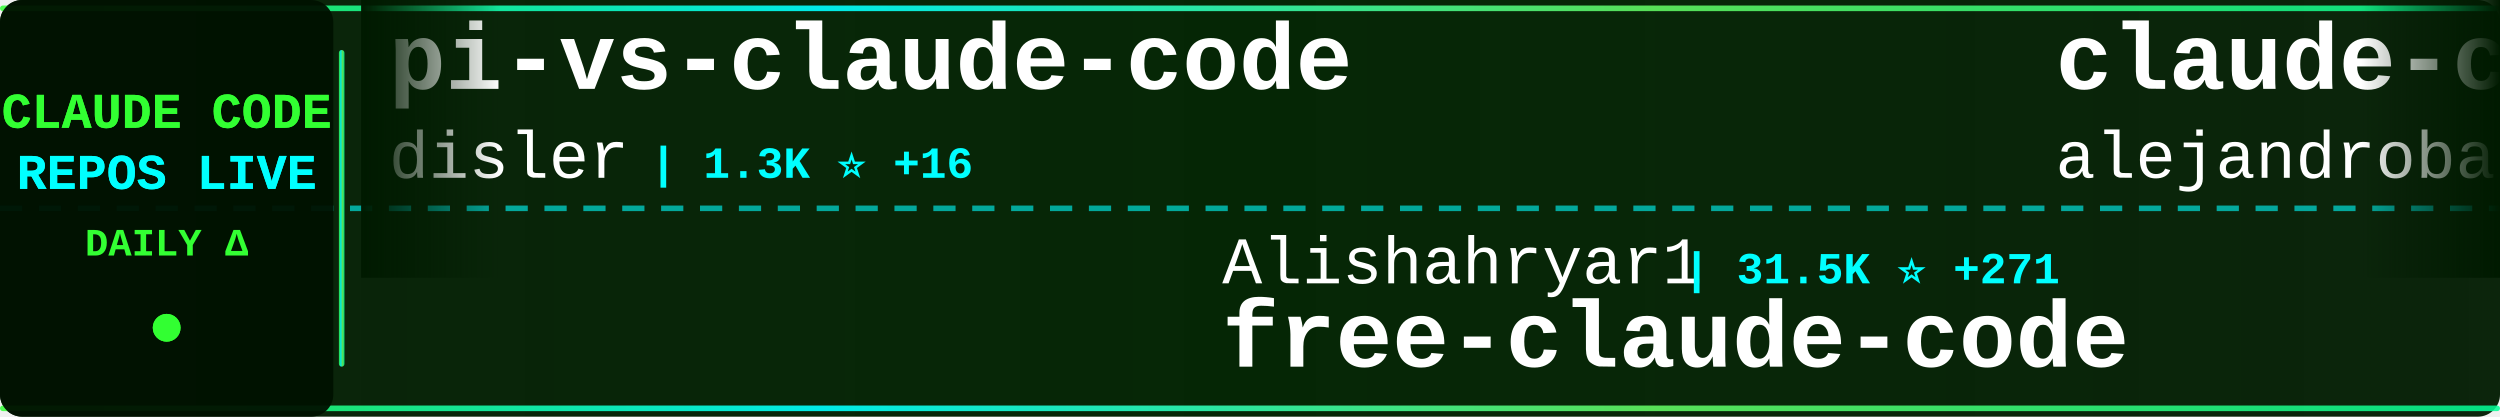
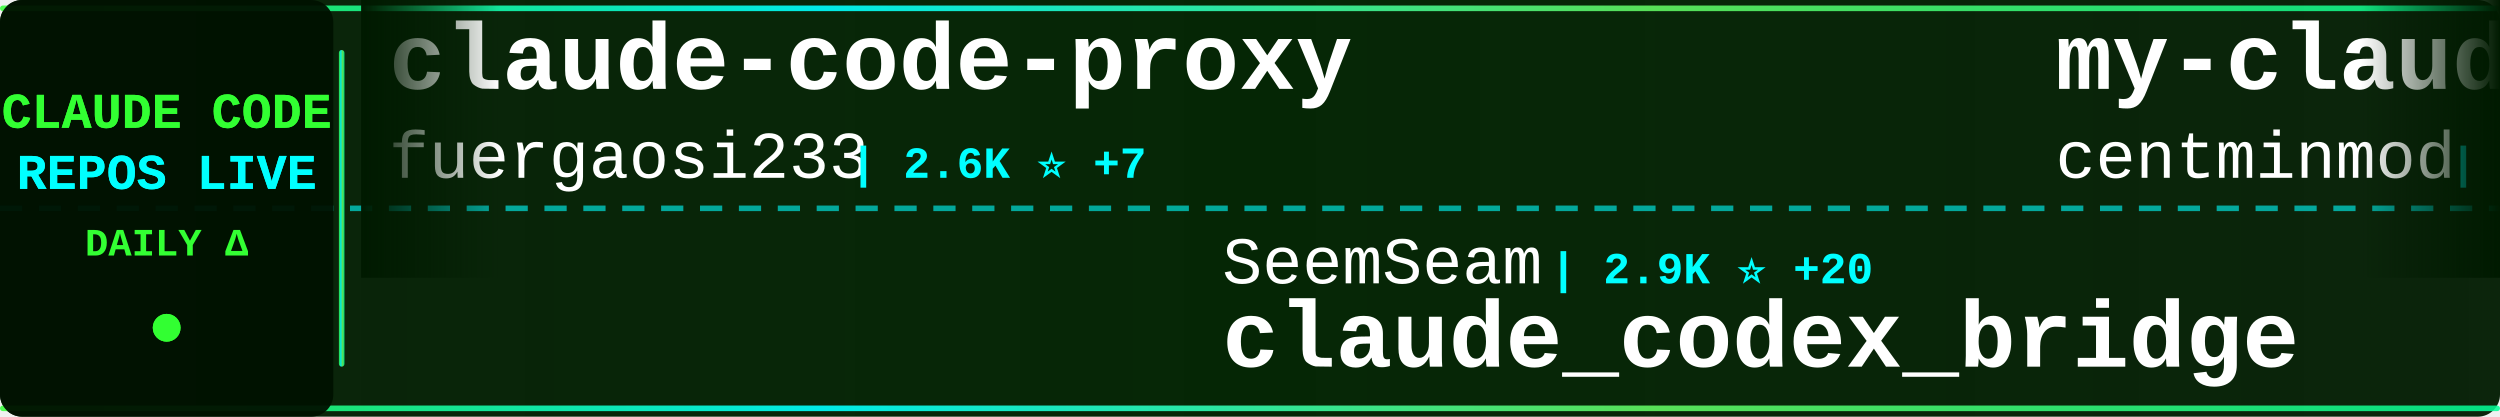
<svg xmlns="http://www.w3.org/2000/svg" width="900" height="150">
  <defs>
    <linearGradient id="tickerBg" x1="0%" y1="0%" x2="100%" y2="0%">
      <stop offset="0%" style="stop-color:#001a00;stop-opacity:0.95" />
      <stop offset="50%" style="stop-color:#002200;stop-opacity:0.98" />
      <stop offset="100%" style="stop-color:#001a00;stop-opacity:0.95" />
    </linearGradient>
    <linearGradient id="borderGrad" x1="0%" y1="0%" x2="100%" y2="0%">
      <stop offset="0%" style="stop-color:#33ff33;stop-opacity:0.85">
        <animate attributeName="stop-opacity" values="0.85;1;0.85" dur="2s" repeatCount="indefinite" />
      </stop>
      <stop offset="33%" style="stop-color:#00ffff;stop-opacity:0.9">
        <animate attributeName="stop-opacity" values="0.9;1;0.9" dur="2.2s" repeatCount="indefinite" />
      </stop>
      <stop offset="66%" style="stop-color:#66ff66;stop-opacity:0.85">
        <animate attributeName="stop-opacity" values="0.85;1;0.85" dur="1.8s" repeatCount="indefinite" />
      </stop>
      <stop offset="100%" style="stop-color:#00ff99;stop-opacity:0.85">
        <animate attributeName="stop-opacity" values="0.85;1;0.85" dur="2s" repeatCount="indefinite" />
      </stop>
    </linearGradient>
    <filter id="textGlow">
      <feGaussianBlur stdDeviation="0.1" result="coloredBlur" />
      <feMerge>
        <feMergeNode in="coloredBlur" />
        <feMergeNode in="SourceGraphic" />
      </feMerge>
    </filter>
    <filter id="metricGlow">
      <feGaussianBlur stdDeviation="0.2" result="coloredBlur" />
      <feMerge>
        <feMergeNode in="coloredBlur" />
        <feMergeNode in="SourceGraphic" />
      </feMerge>
    </filter>
    <linearGradient id="leftFade" x1="0%" y1="0%" x2="100%" y2="0%">
      <stop offset="0%" style="stop-color:#001a00;stop-opacity:1" />
      <stop offset="100%" style="stop-color:#001a00;stop-opacity:0" />
    </linearGradient>
    <linearGradient id="rightFade" x1="0%" y1="0%" x2="100%" y2="0%">
      <stop offset="0%" style="stop-color:#001a00;stop-opacity:0" />
      <stop offset="100%" style="stop-color:#001a00;stop-opacity:1" />
    </linearGradient>
  </defs>
  <rect width="900" height="150" fill="url(#tickerBg)" rx="8" />
  <rect x="0" y="2" width="900" height="2" fill="url(#borderGrad)" rx="1" />
  <rect x="0" y="146" width="900" height="2" fill="url(#borderGrad)" rx="1" />
  <line x1="0" y1="75" x2="900" y2="75" stroke="#00ffff" stroke-width="2" stroke-dasharray="8 6" opacity="0.6" />
  <rect x="0" y="0" width="120" height="150" fill="#001100" opacity="0.95" rx="8" />
  <text x="60" y="46" font-family="'Courier New', monospace" font-size="18" font-weight="bold" fill="#33ff33" text-anchor="middle" filter="url(#textGlow)">
    CLAUDE CODE
  </text>
  <text x="60" y="68" font-family="'Courier New', monospace" font-size="18" font-weight="bold" fill="#00ffff" text-anchor="middle" filter="url(#textGlow)">
    REPOS LIVE
  </text>
  <text x="60" y="92" font-family="'Courier New', monospace" font-size="14" font-weight="bold" fill="#33ff33" text-anchor="middle">
    DAILY Δ
  </text>
  <circle cx="60" cy="118" r="5" fill="#33ff33" filter="url(#metricGlow)">
    <animate attributeName="r" values="4;6;4" dur="1.5s" repeatCount="indefinite" />
    <animate attributeName="opacity" values="0.6;1;0.6" dur="1.5s" repeatCount="indefinite" />
  </circle>
  <rect x="122" y="18" width="2" height="114" fill="url(#borderGrad)" rx="1" />
  <clipPath id="tickerClip">
    <rect x="130" y="0" width="770" height="150" />
  </clipPath>
  <g clip-path="url(#tickerClip)">
    <g id="tickerItems">
      <animateTransform attributeName="transform" attributeType="XML" type="translate" from="0 0" to="-3000 0" dur="54s" repeatCount="indefinite" />
      <g transform="translate(0, 0)">
-         <text x="140" y="32" font-family="'Courier New', monospace" font-size="34" font-weight="bold" fill="#ffffff">pi-vs-claude-code</text>
-         <text x="140" y="64" font-family="'Courier New', monospace" font-size="24" font-weight="normal" fill="#ffffff" opacity="1.0">disler</text>
-         <text x="234" y="64" font-family="'Courier New', monospace" font-size="16" font-weight="bold" fill="#00ffff"> | 1.3K ⭐ +16</text>
+         <text x="140" y="32" font-family="'Courier New', monospace" font-size="34" font-weight="bold" fill="#ffffff">claude-code-proxy</text>
+         <text x="140" y="64" font-family="'Courier New', monospace" font-size="24" font-weight="normal" fill="#ffffff" opacity="1.0">fuergaosi233</text>
+         <text x="306" y="64" font-family="'Courier New', monospace" font-size="16" font-weight="bold" fill="#00ffff"> | 2.6K ⭐ +7</text>
      </g>
      <g transform="translate(300, 0)">
-         <text x="140" y="102" font-family="'Courier New', monospace" font-size="24" font-weight="normal" fill="#ffffff" opacity="1.0">Alishahryar1</text>
-         <text x="306" y="102" font-family="'Courier New', monospace" font-size="16" font-weight="bold" fill="#00ffff"> | 31.5K ⭐ +271</text>
-         <text x="140" y="132" font-family="'Courier New', monospace" font-size="34" font-weight="bold" fill="#ffffff">free-claude-code</text>
+         <text x="140" y="102" font-family="'Courier New', monospace" font-size="24" font-weight="normal" fill="#ffffff" opacity="1.0">SeemSeam</text>
+         <text x="258" y="102" font-family="'Courier New', monospace" font-size="16" font-weight="bold" fill="#00ffff"> | 2.9K ⭐ +20</text>
+         <text x="140" y="132" font-family="'Courier New', monospace" font-size="34" font-weight="bold" fill="#ffffff">claude_codex_bridge</text>
      </g>
      <g transform="translate(600, 0)">
-         <text x="140" y="32" font-family="'Courier New', monospace" font-size="34" font-weight="bold" fill="#ffffff">claude-code-from-source</text>
-         <text x="140" y="64" font-family="'Courier New', monospace" font-size="24" font-weight="normal" fill="#ffffff" opacity="1.0">alejandrobalderas</text>
-         <text x="366" y="64" font-family="'Courier New', monospace" font-size="16" font-weight="bold" fill="#00ffff"> | 2.2K ⭐ +1</text>
+         <text x="140" y="32" font-family="'Courier New', monospace" font-size="34" font-weight="bold" fill="#ffffff">my-claude-code-setup</text>
+         <text x="140" y="64" font-family="'Courier New', monospace" font-size="24" font-weight="normal" fill="#ffffff" opacity="1.0">centminmod</text>
+         <text x="282" y="64" font-family="'Courier New', monospace" font-size="16" font-weight="bold" fill="#00ffff"> | 2.4K ⭐ +6</text>
      </g>
      <g transform="translate(900, 0)">
-         <text x="140" y="102" font-family="'Courier New', monospace" font-size="24" font-weight="normal" fill="#ffffff" opacity="1.0">Yuyz0112</text>
-         <text x="258" y="102" font-family="'Courier New', monospace" font-size="16" font-weight="bold" fill="#00ffff"> | 2.4K ⭐ +1</text>
-         <text x="140" y="132" font-family="'Courier New', monospace" font-size="34" font-weight="bold" fill="#ffffff">claude-code-reverse</text>
+         <text x="140" y="102" font-family="'Courier New', monospace" font-size="24" font-weight="normal" fill="#ffffff" opacity="1.0">repowise-dev</text>
+         <text x="306" y="102" font-family="'Courier New', monospace" font-size="16" font-weight="bold" fill="#00ffff"> | 1.1K ⭐ +1</text>
+         <text x="140" y="132" font-family="'Courier New', monospace" font-size="34" font-weight="bold" fill="#ffffff">claude-code-prompts</text>
      </g>
      <g transform="translate(1200, 0)">
-         <text x="140" y="32" font-family="'Courier New', monospace" font-size="34" font-weight="bold" fill="#ffffff">claude_code_src</text>
-         <text x="140" y="64" font-family="'Courier New', monospace" font-size="24" font-weight="normal" fill="#ffffff" opacity="1.0">ponponon</text>
-         <text x="258" y="64" font-family="'Courier New', monospace" font-size="16" font-weight="bold" fill="#00ffff"> | 2.3K ⭐ +1</text>
+         <text x="140" y="32" font-family="'Courier New', monospace" font-size="34" font-weight="bold" fill="#ffffff">claude-code-pm-course</text>
+         <text x="140" y="64" font-family="'Courier New', monospace" font-size="24" font-weight="normal" fill="#ffffff" opacity="1.0">carlvellotti</text>
+         <text x="306" y="64" font-family="'Courier New', monospace" font-size="16" font-weight="bold" fill="#00ffff"> | 2.1K ⭐ +1</text>
      </g>
      <g transform="translate(1500, 0)">
-         <text x="140" y="102" font-family="'Courier New', monospace" font-size="24" font-weight="normal" fill="#ffffff" opacity="1.0">centminmod</text>
-         <text x="282" y="102" font-family="'Courier New', monospace" font-size="16" font-weight="bold" fill="#00ffff"> | 2.4K ⭐ +6</text>
-         <text x="140" y="132" font-family="'Courier New', monospace" font-size="34" font-weight="bold" fill="#ffffff">my-claude-code-setup</text>
+         <text x="140" y="102" font-family="'Courier New', monospace" font-size="24" font-weight="normal" fill="#ffffff" opacity="1.0">shareAI-lab</text>
+         <text x="294" y="102" font-family="'Courier New', monospace" font-size="16" font-weight="bold" fill="#00ffff"> | 64.1K ⭐ +232</text>
+         <text x="140" y="132" font-family="'Courier New', monospace" font-size="34" font-weight="bold" fill="#ffffff">learn-claude-code</text>
      </g>
      <g transform="translate(1800, 0)">
-         <text x="140" y="32" font-family="'Courier New', monospace" font-size="34" font-weight="bold" fill="#ffffff">claude-code-base-action</text>
-         <text x="140" y="64" font-family="'Courier New', monospace" font-size="24" font-weight="normal" fill="#ffffff" opacity="1.0">anthropics</text>
-         <text x="282" y="64" font-family="'Courier New', monospace" font-size="16" font-weight="bold" fill="#00ffff"> | 856 ⭐ +3</text>
+         <text x="140" y="32" font-family="'Courier New', monospace" font-size="34" font-weight="bold" fill="#ffffff">claude-code-rev</text>
+         <text x="140" y="64" font-family="'Courier New', monospace" font-size="24" font-weight="normal" fill="#ffffff" opacity="1.0">oboard</text>
+         <text x="234" y="64" font-family="'Courier New', monospace" font-size="16" font-weight="bold" fill="#00ffff"> | 3.2K ⭐ +2</text>
      </g>
      <g transform="translate(2100, 0)">
-         <text x="140" y="102" font-family="'Courier New', monospace" font-size="24" font-weight="normal" fill="#ffffff" opacity="1.0">multica-ai</text>
-         <text x="282" y="102" font-family="'Courier New', monospace" font-size="16" font-weight="bold" fill="#00ffff"> | 164.5K ⭐ +1.4K</text>
-         <text x="140" y="132" font-family="'Courier New', monospace" font-size="34" font-weight="bold" fill="#ffffff">andrej-karpathy-skills</text>
+         <text x="140" y="102" font-family="'Courier New', monospace" font-size="24" font-weight="normal" fill="#ffffff" opacity="1.0">fazxes</text>
+         <text x="234" y="102" font-family="'Courier New', monospace" font-size="16" font-weight="bold" fill="#00ffff"> | 218 ⭐</text>
+         <text x="140" y="132" font-family="'Courier New', monospace" font-size="34" font-weight="bold" fill="#ffffff">Claude-code</text>
      </g>
      <g transform="translate(2400, 0)">
-         <text x="140" y="32" font-family="'Courier New', monospace" font-size="34" font-weight="bold" fill="#ffffff">Claude-code</text>
-         <text x="140" y="64" font-family="'Courier New', monospace" font-size="24" font-weight="normal" fill="#ffffff" opacity="1.0">zstmfhy</text>
-         <text x="246" y="64" font-family="'Courier New', monospace" font-size="16" font-weight="bold" fill="#00ffff"> | 190 ⭐</text>
+         <text x="140" y="32" font-family="'Courier New', monospace" font-size="34" font-weight="bold" fill="#ffffff">claude-code-from-scratch</text>
+         <text x="140" y="64" font-family="'Courier New', monospace" font-size="24" font-weight="normal" fill="#ffffff" opacity="1.0">Windy3f3f3f3f</text>
+         <text x="318" y="64" font-family="'Courier New', monospace" font-size="16" font-weight="bold" fill="#00ffff"> | 1.3K ⭐ +8</text>
      </g>
      <g transform="translate(2700, 0)">
-         <text x="140" y="102" font-family="'Courier New', monospace" font-size="24" font-weight="normal" fill="#ffffff" opacity="1.0">fuergaosi233</text>
-         <text x="306" y="102" font-family="'Courier New', monospace" font-size="16" font-weight="bold" fill="#00ffff"> | 2.6K ⭐ +7</text>
-         <text x="140" y="132" font-family="'Courier New', monospace" font-size="34" font-weight="bold" fill="#ffffff">claude-code-proxy</text>
+         <text x="140" y="102" font-family="'Courier New', monospace" font-size="24" font-weight="normal" fill="#ffffff" opacity="1.0">anthropics</text>
+         <text x="282" y="102" font-family="'Courier New', monospace" font-size="16" font-weight="bold" fill="#00ffff"> | 4.9K ⭐ +10</text>
+         <text x="140" y="132" font-family="'Courier New', monospace" font-size="34" font-weight="bold" fill="#ffffff">claude-code-security-rev...</text>
      </g>
      <g transform="translate(3000, 0)">
-         <text x="140" y="32" font-family="'Courier New', monospace" font-size="34" font-weight="bold" fill="#ffffff">pi-vs-claude-code</text>
-         <text x="140" y="64" font-family="'Courier New', monospace" font-size="24" font-weight="normal" fill="#ffffff" opacity="1.0">disler</text>
-         <text x="234" y="64" font-family="'Courier New', monospace" font-size="16" font-weight="bold" fill="#00ffff"> | 1.3K ⭐ +16</text>
+         <text x="140" y="32" font-family="'Courier New', monospace" font-size="34" font-weight="bold" fill="#ffffff">claude-code-proxy</text>
+         <text x="140" y="64" font-family="'Courier New', monospace" font-size="24" font-weight="normal" fill="#ffffff" opacity="1.0">fuergaosi233</text>
+         <text x="306" y="64" font-family="'Courier New', monospace" font-size="16" font-weight="bold" fill="#00ffff"> | 2.6K ⭐ +7</text>
      </g>
      <g transform="translate(3300, 0)">
-         <text x="140" y="102" font-family="'Courier New', monospace" font-size="24" font-weight="normal" fill="#ffffff" opacity="1.0">Alishahryar1</text>
-         <text x="306" y="102" font-family="'Courier New', monospace" font-size="16" font-weight="bold" fill="#00ffff"> | 31.5K ⭐ +271</text>
-         <text x="140" y="132" font-family="'Courier New', monospace" font-size="34" font-weight="bold" fill="#ffffff">free-claude-code</text>
+         <text x="140" y="102" font-family="'Courier New', monospace" font-size="24" font-weight="normal" fill="#ffffff" opacity="1.0">SeemSeam</text>
+         <text x="258" y="102" font-family="'Courier New', monospace" font-size="16" font-weight="bold" fill="#00ffff"> | 2.9K ⭐ +20</text>
+         <text x="140" y="132" font-family="'Courier New', monospace" font-size="34" font-weight="bold" fill="#ffffff">claude_codex_bridge</text>
      </g>
      <g transform="translate(3600, 0)">
-         <text x="140" y="32" font-family="'Courier New', monospace" font-size="34" font-weight="bold" fill="#ffffff">claude-code-from-source</text>
-         <text x="140" y="64" font-family="'Courier New', monospace" font-size="24" font-weight="normal" fill="#ffffff" opacity="1.0">alejandrobalderas</text>
-         <text x="366" y="64" font-family="'Courier New', monospace" font-size="16" font-weight="bold" fill="#00ffff"> | 2.2K ⭐ +1</text>
+         <text x="140" y="32" font-family="'Courier New', monospace" font-size="34" font-weight="bold" fill="#ffffff">my-claude-code-setup</text>
+         <text x="140" y="64" font-family="'Courier New', monospace" font-size="24" font-weight="normal" fill="#ffffff" opacity="1.0">centminmod</text>
+         <text x="282" y="64" font-family="'Courier New', monospace" font-size="16" font-weight="bold" fill="#00ffff"> | 2.4K ⭐ +6</text>
      </g>
      <g transform="translate(3900, 0)">
-         <text x="140" y="102" font-family="'Courier New', monospace" font-size="24" font-weight="normal" fill="#ffffff" opacity="1.0">Yuyz0112</text>
-         <text x="258" y="102" font-family="'Courier New', monospace" font-size="16" font-weight="bold" fill="#00ffff"> | 2.4K ⭐ +1</text>
-         <text x="140" y="132" font-family="'Courier New', monospace" font-size="34" font-weight="bold" fill="#ffffff">claude-code-reverse</text>
+         <text x="140" y="102" font-family="'Courier New', monospace" font-size="24" font-weight="normal" fill="#ffffff" opacity="1.0">repowise-dev</text>
+         <text x="306" y="102" font-family="'Courier New', monospace" font-size="16" font-weight="bold" fill="#00ffff"> | 1.1K ⭐ +1</text>
+         <text x="140" y="132" font-family="'Courier New', monospace" font-size="34" font-weight="bold" fill="#ffffff">claude-code-prompts</text>
      </g>
    </g>
  </g>
  <rect x="130" y="0" width="50" height="100" fill="url(#leftFade)" />
  <rect x="850" y="0" width="50" height="100" fill="url(#rightFade)" />
</svg>
